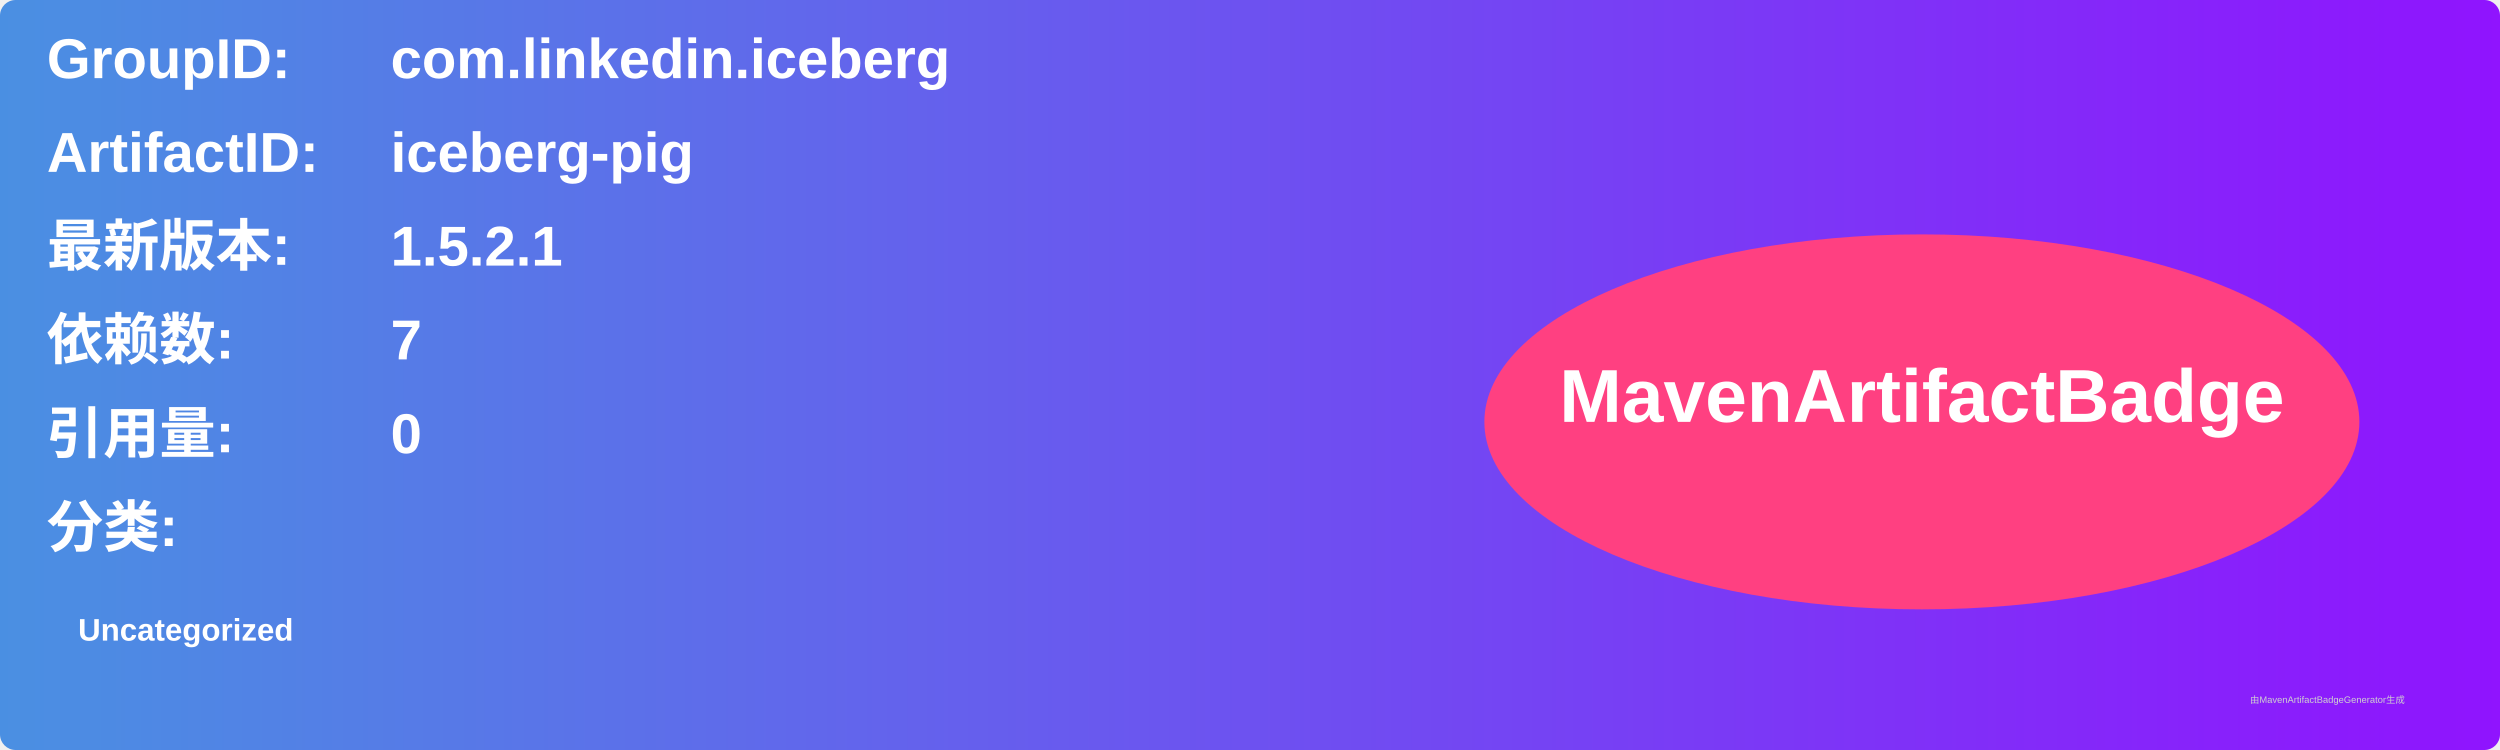
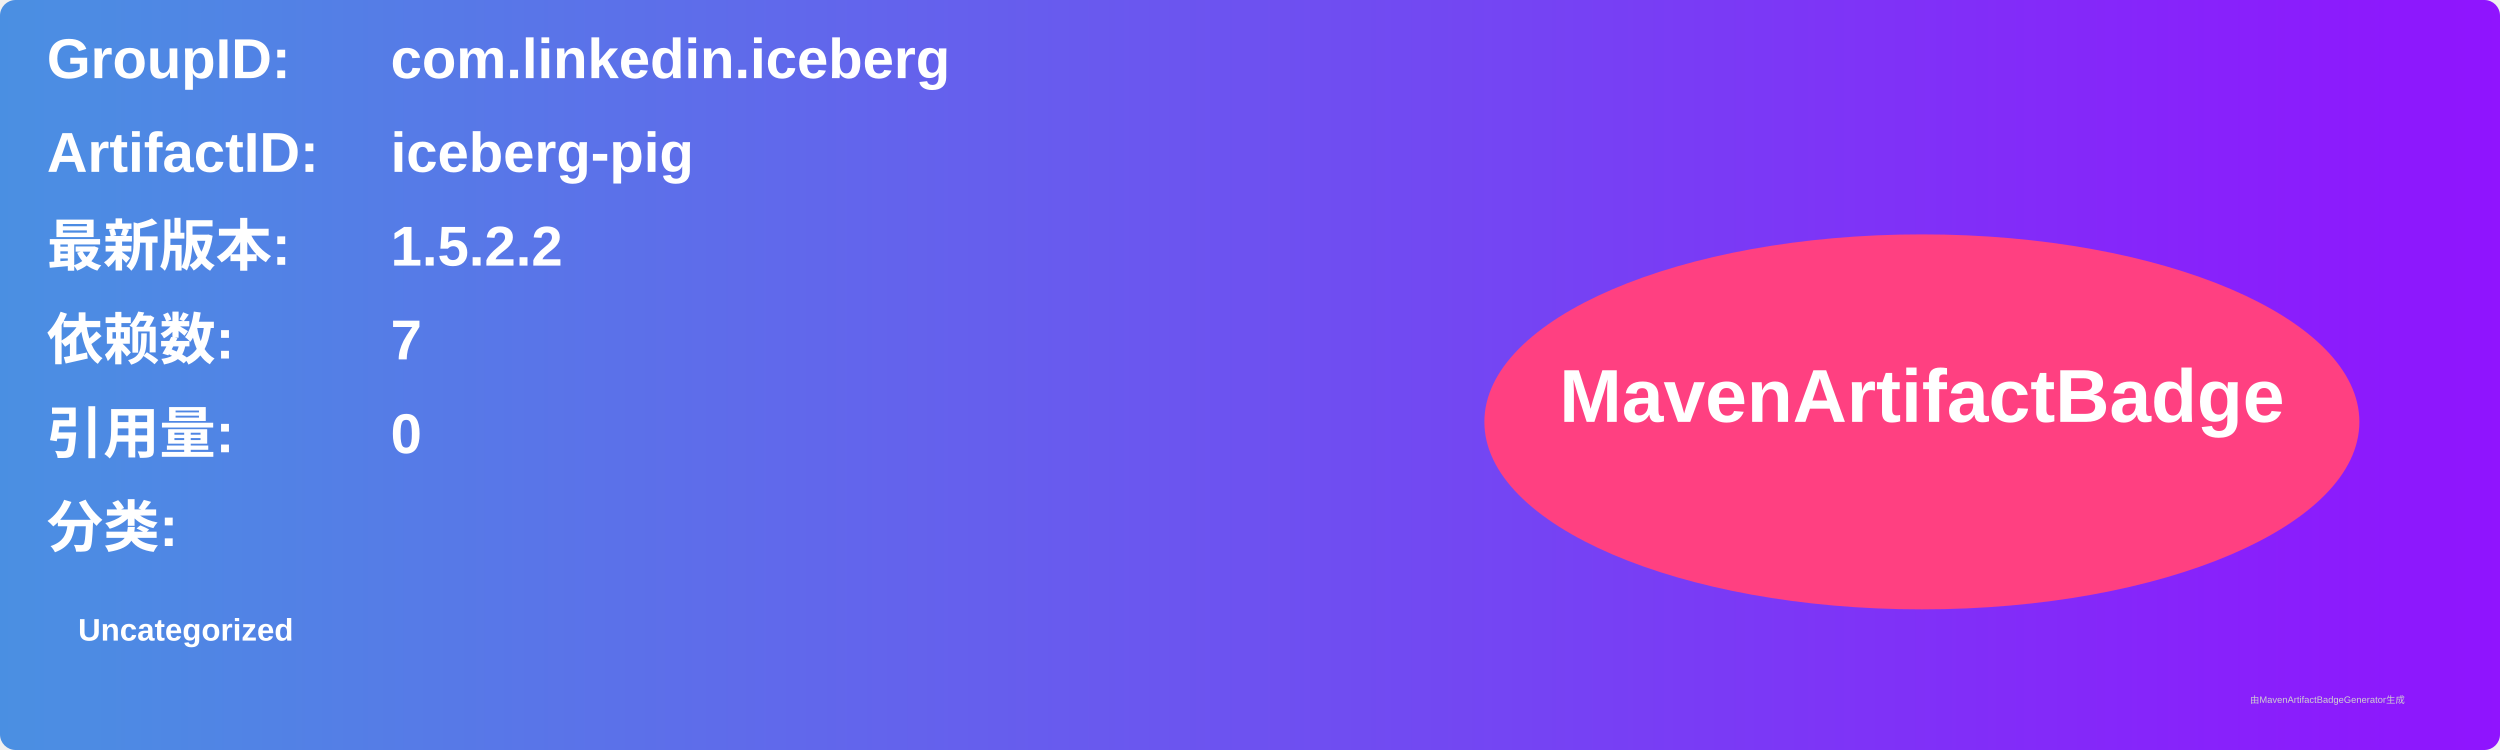
<svg xmlns="http://www.w3.org/2000/svg" width="800" height="240" viewBox="0 0 800 240">
  <linearGradient id="grad" x1="0%" y1="0%" x2="100%" y2="0%">
    <stop offset="0%" stop-color="#4a90e2" />
    <stop offset="100%" stop-color="#9013fe" />
  </linearGradient>
  <rect width="100%" height="100%" rx="5" ry="5" fill="url(#grad)" />
  <g transform="translate(15, 15)">
    <text x="0" y="10" font-family="Arial" font-size="18" fill="white" font-weight="bold" width="260">GroupID:</text>
    <text x="110" y="10" font-family="Arial" font-size="18" fill="white" font-weight="bold" width="460">com.linkedin.iceberg</text>
    <text x="0" y="40" font-family="Arial" font-size="18" fill="white" font-weight="bold" width="260">ArtifactID:</text>
    <text x="110" y="40" font-family="Arial" font-size="18" fill="white" font-weight="bold" width="460">iceberg-pig</text>
    <text x="0" y="70" font-family="Arial" font-size="18" fill="white" font-weight="bold">最新版本:</text>
    <text x="110" y="70" font-family="Arial" font-size="18" fill="white" font-weight="bold">
-       <tspan font-weight="bold">1.5.2.1</tspan>
+       <tspan font-weight="bold">1.5.2.2</tspan>
    </text>
    <text x="0" y="100" font-family="Arial" font-size="18" fill="white" font-weight="bold">依赖数: </text>
    <text x="110" y="100" font-family="Arial" font-size="18" fill="white">
      <tspan font-weight="bold">7</tspan>
    </text>
    <text x="0" y="130" font-family="Arial" font-size="18" fill="white" font-weight="bold">引用量: </text>
    <text x="110" y="130" font-family="Arial" font-size="18" fill="white">
      <tspan font-weight="bold">0</tspan>
    </text>
    <text x="0" y="160" font-family="Arial" font-size="18" fill="white" font-weight="bold">分类:</text>
    <text x="10" y="190" font-family="Arial" font-size="10" fill="white">
      <tspan font-weight="bold">Uncategorized</tspan>
    </text>
    <ellipse cx="600" cy="120" rx="140" ry="60" fill="#ff4081" />
    <text x="600" y="120" text-anchor="middle" font-family="Arial" font-size="24" fill="white" font-weight="bold">MavenArtifactBadge</text>
  </g>
  <text x="720" y="225" font-family="Arial" font-size="3" fill="#d0d0d0">由MavenArtifactBadgeGenerator生成</text>
</svg>
